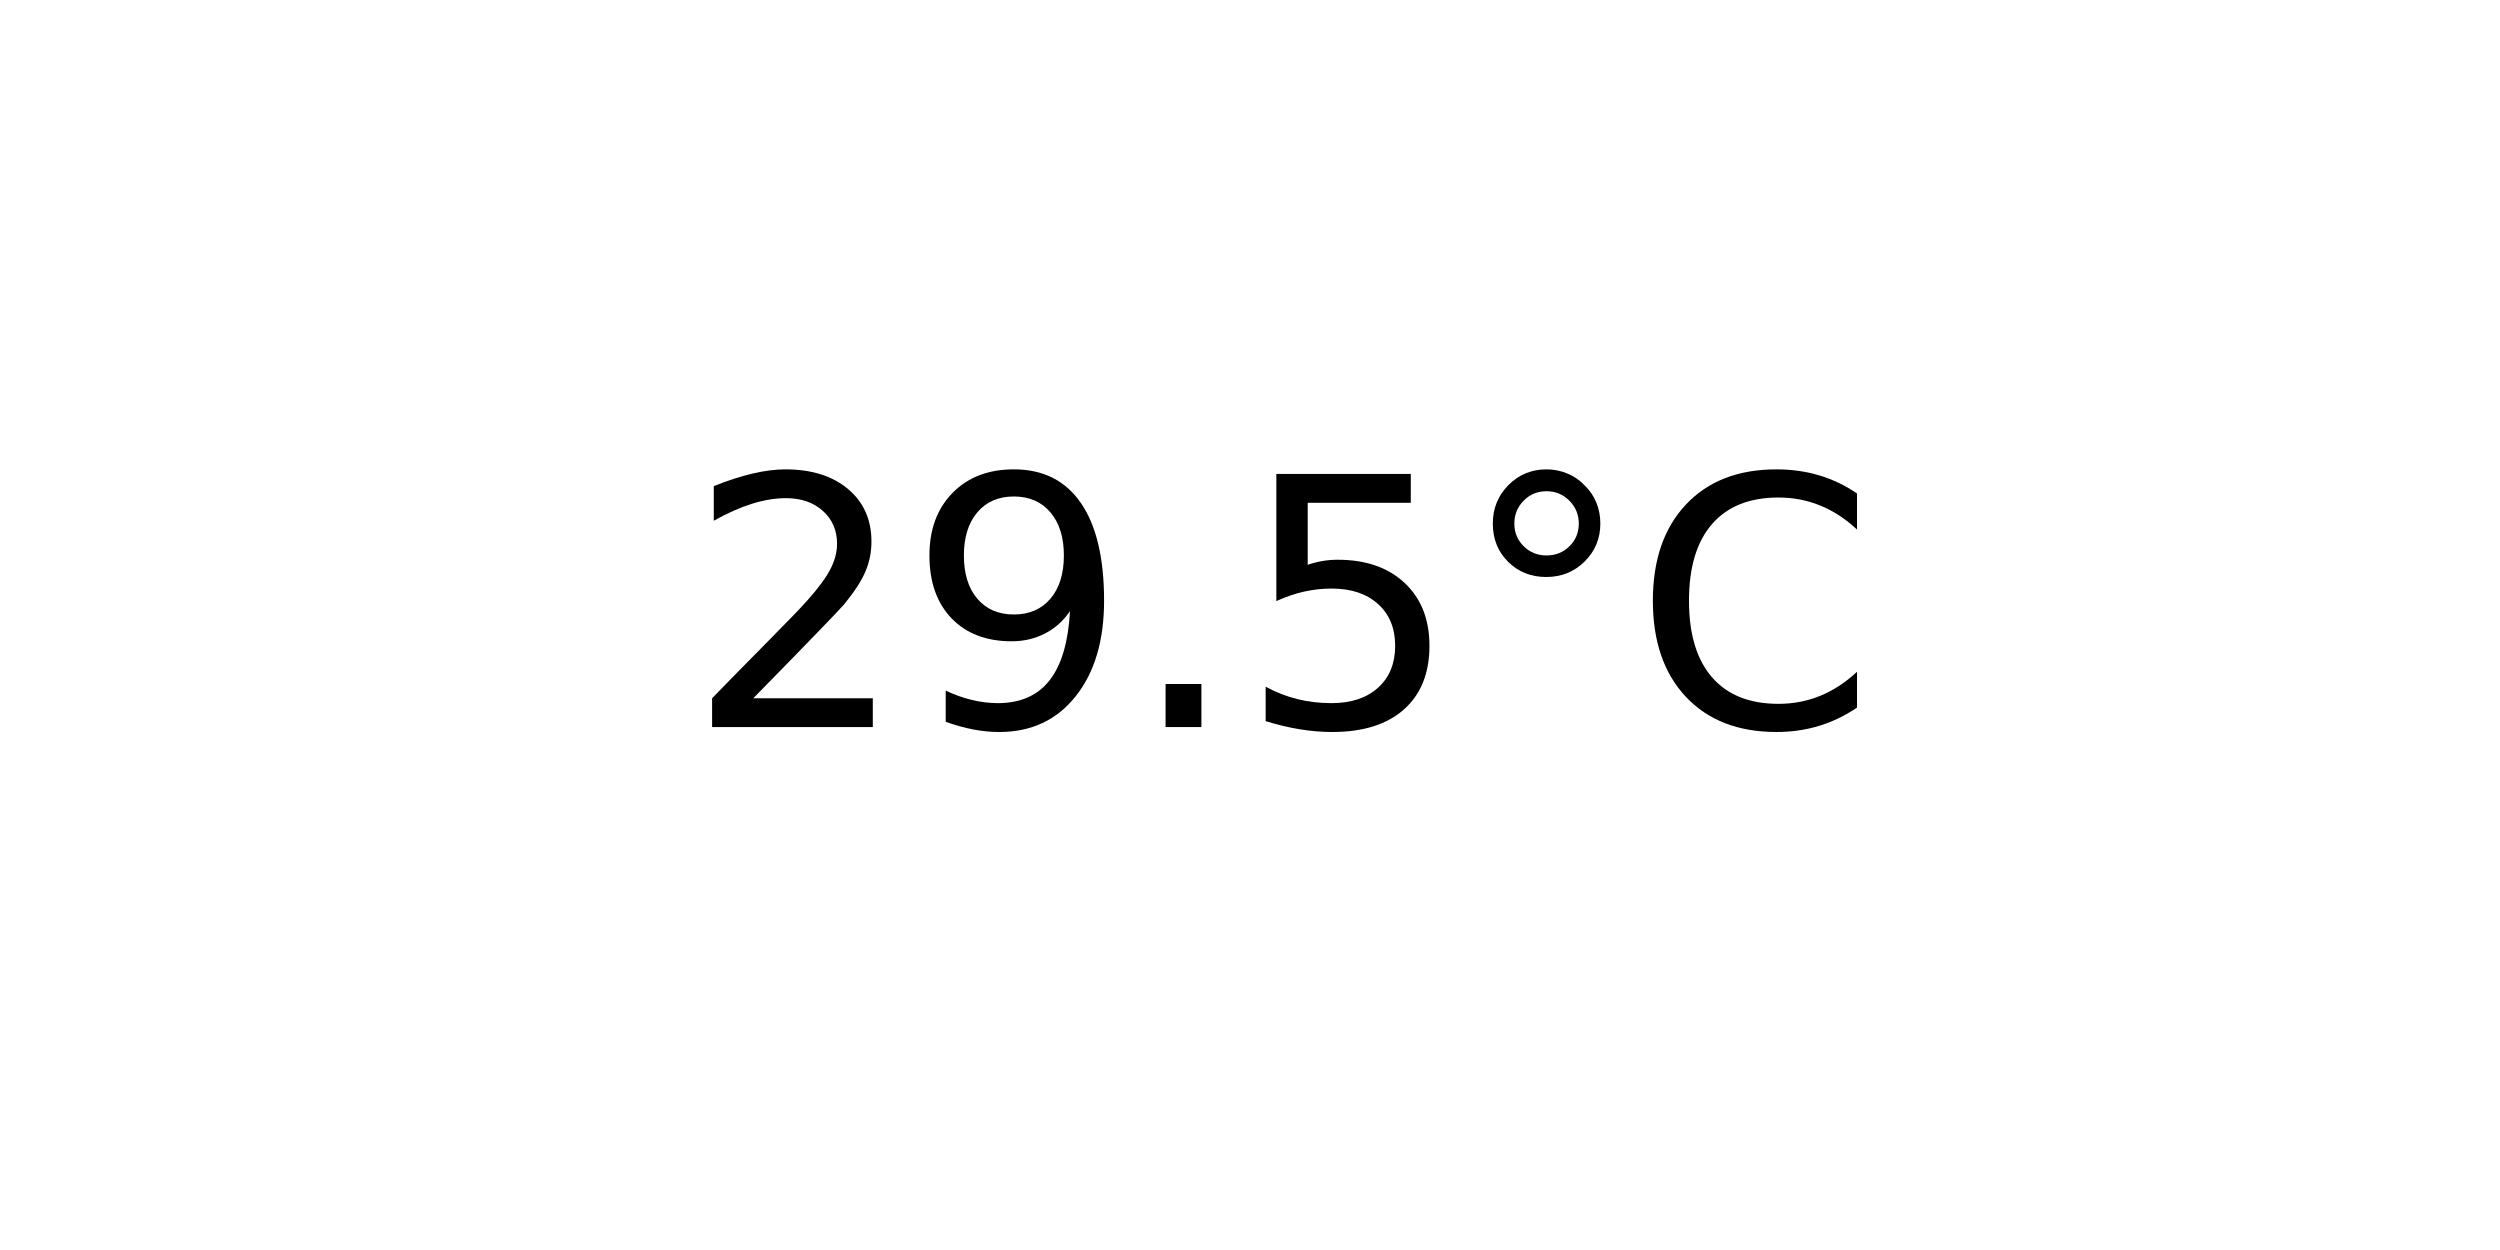
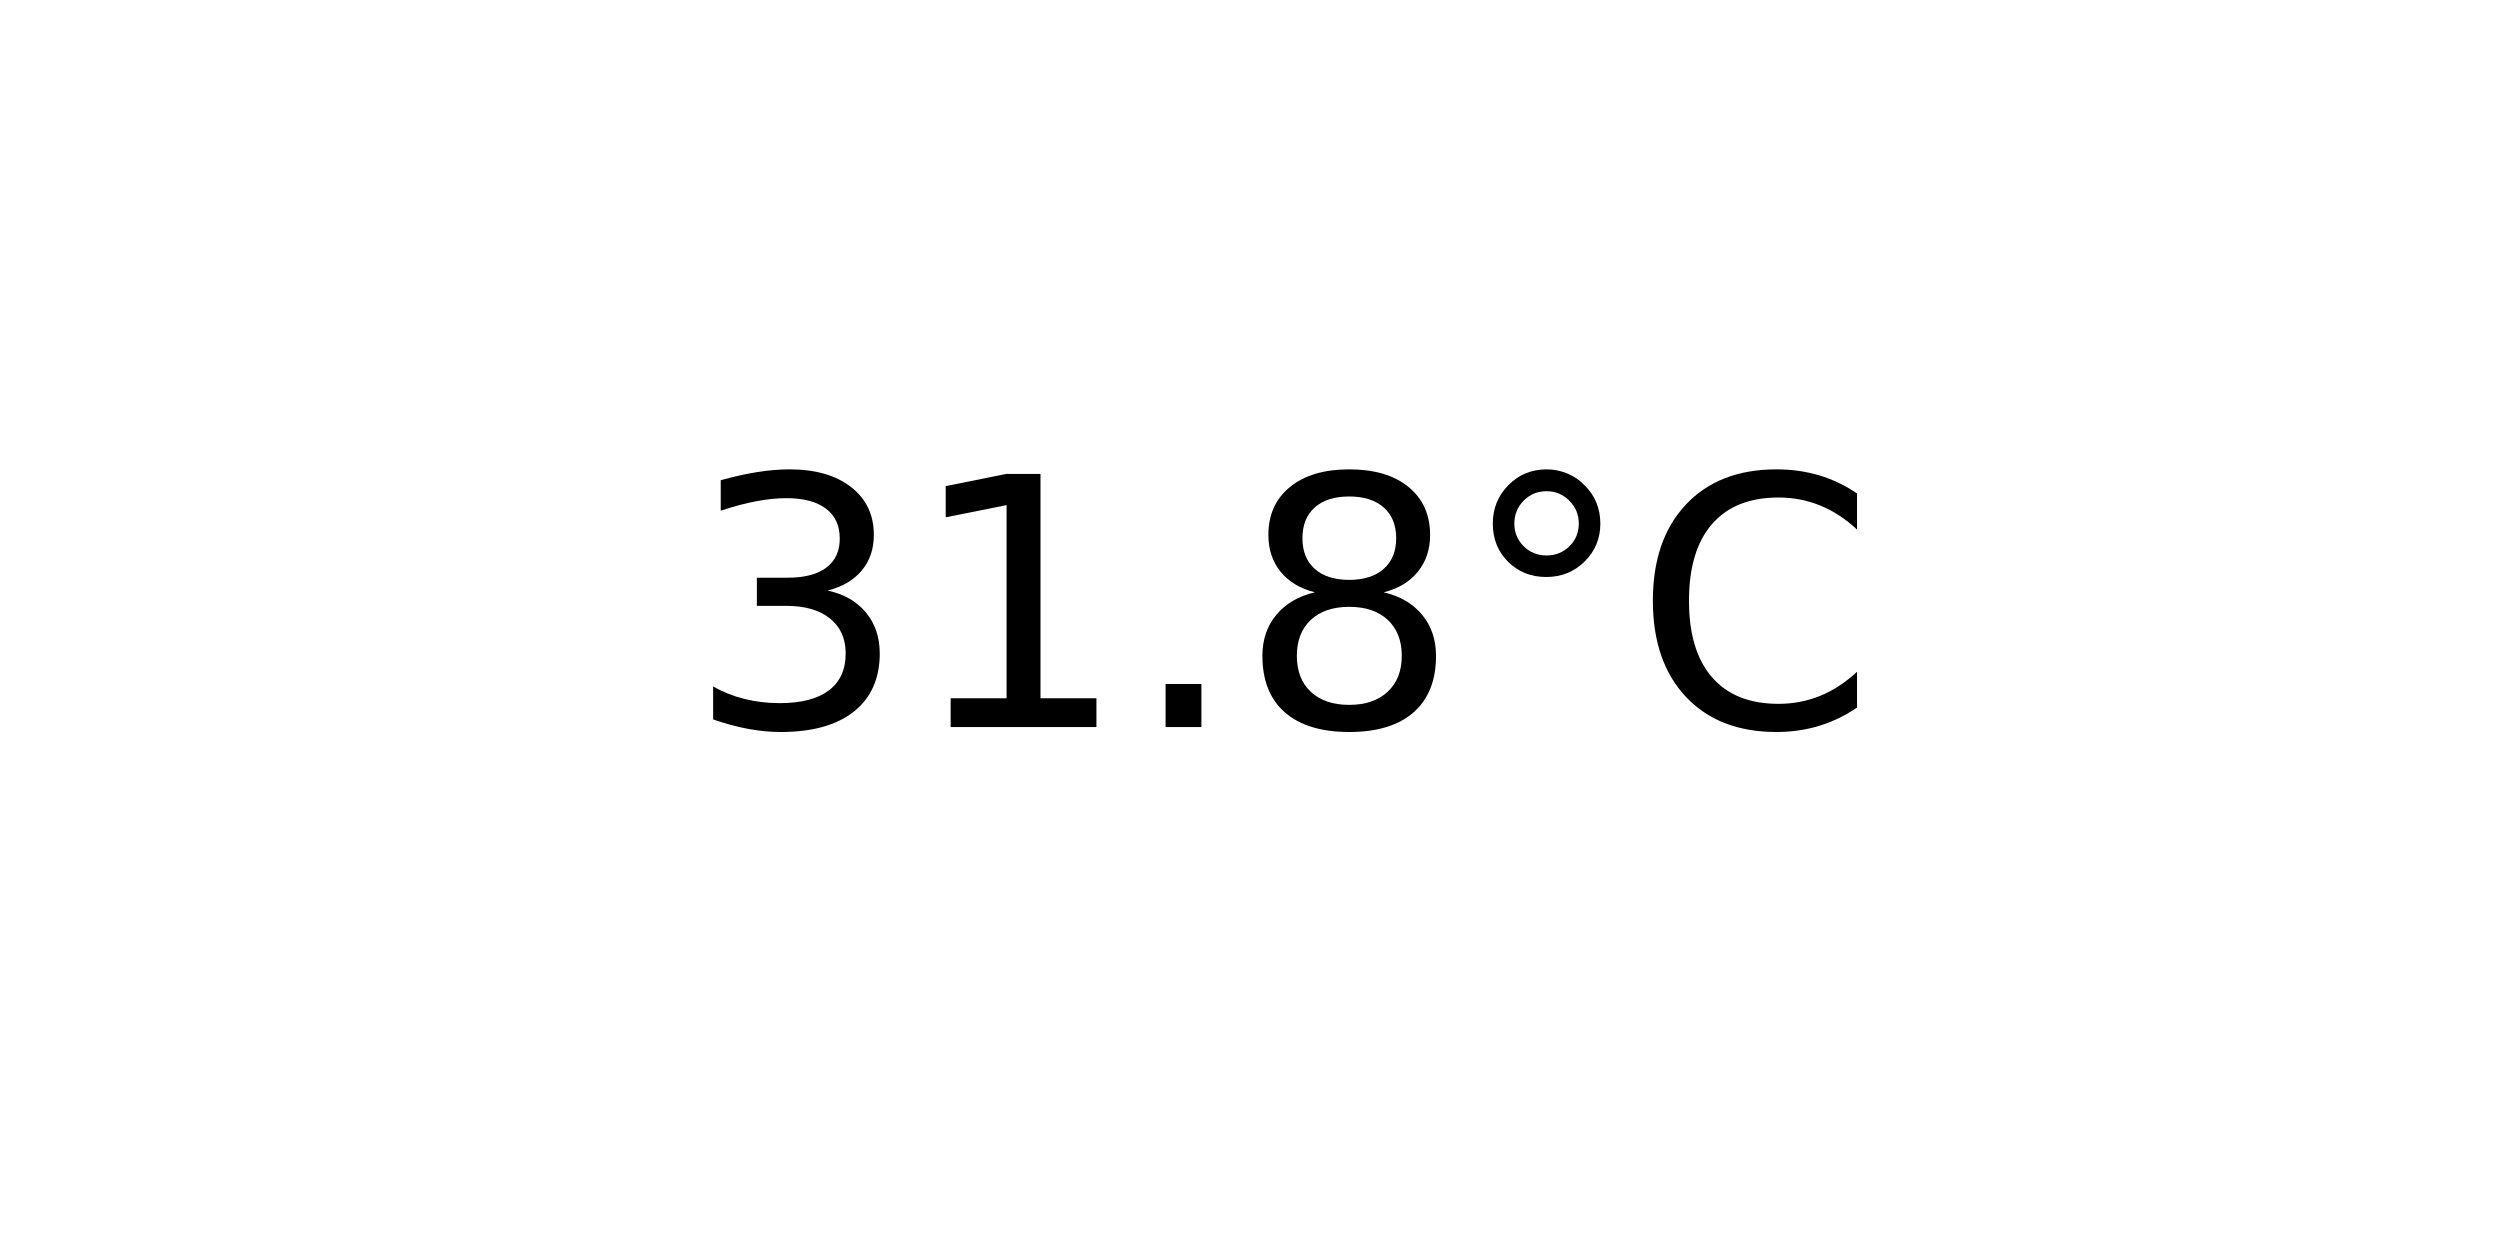
<svg xmlns="http://www.w3.org/2000/svg" xmlns:xlink="http://www.w3.org/1999/xlink" width="72pt" height="36pt" viewBox="0 0 72 36" version="1.1">
  <defs>
    <style type="text/css">*{stroke-linejoin: round; stroke-linecap: butt}</style>
  </defs>
  <g id="figure_1">
    <g id="axes_1">
      <g id="text_1">
        <g transform="translate(19.77578 20.93937) scale(0.1 -0.1)">
          <defs>
-             <path id="DejaVuSans-32" d="M 1228 531  L 3431 531  L 3431 0  L 469 0  L 469 531  Q 828 903 1448 1529  Q 2069 2156 2228 2338  Q 2531 2678 2651 2914  Q 2772 3150 2772 3378  Q 2772 3750 2511 3984  Q 2250 4219 1831 4219  Q 1534 4219 1204 4116  Q 875 4013 500 3803  L 500 4441  Q 881 4594 1212 4672  Q 1544 4750 1819 4750  Q 2544 4750 2975 4387  Q 3406 4025 3406 3419  Q 3406 3131 3298 2873  Q 3191 2616 2906 2266  Q 2828 2175 2409 1742  Q 1991 1309 1228 531  z " transform="scale(0.015625)" />
-             <path id="DejaVuSans-39" d="M 703 97  L 703 672  Q 941 559 1184 500  Q 1428 441 1663 441  Q 2288 441 2617 861  Q 2947 1281 2994 2138  Q 2813 1869 2534 1725  Q 2256 1581 1919 1581  Q 1219 1581 811 2004  Q 403 2428 403 3163  Q 403 3881 828 4315  Q 1253 4750 1959 4750  Q 2769 4750 3195 4129  Q 3622 3509 3622 2328  Q 3622 1225 3098 567  Q 2575 -91 1691 -91  Q 1453 -91 1209 -44  Q 966 3 703 97  z M 1959 2075  Q 2384 2075 2632 2365  Q 2881 2656 2881 3163  Q 2881 3666 2632 3958  Q 2384 4250 1959 4250  Q 1534 4250 1286 3958  Q 1038 3666 1038 3163  Q 1038 2656 1286 2365  Q 1534 2075 1959 2075  z " transform="scale(0.015625)" />
+             <path id="DejaVuSans-33" d="M 2597 2516  Q 3050 2419 3304 2112  Q 3559 1806 3559 1356  Q 3559 666 3084 287  Q 2609 -91 1734 -91  Q 1441 -91 1130 -33  Q 819 25 488 141  L 488 750  Q 750 597 1062 519  Q 1375 441 1716 441  Q 2309 441 2620 675  Q 2931 909 2931 1356  Q 2931 1769 2642 2001  Q 2353 2234 1838 2234  L 1294 2234  L 1294 2753  L 1863 2753  Q 2328 2753 2575 2939  Q 2822 3125 2822 3475  Q 2822 3834 2567 4026  Q 2313 4219 1838 4219  Q 1578 4219 1281 4162  Q 984 4106 628 3988  L 628 4550  Q 988 4650 1302 4700  Q 1616 4750 1894 4750  Q 2613 4750 3031 4423  Q 3450 4097 3450 3541  Q 3450 3153 3228 2886  Q 3006 2619 2597 2516  z " transform="scale(0.015625)" />
+             <path id="DejaVuSans-31" d="M 794 531  L 1825 531  L 1825 4091  L 703 3866  L 703 4441  L 1819 4666  L 2450 4666  L 2450 531  L 3481 531  L 3481 0  L 794 0  L 794 531  z " transform="scale(0.015625)" />
            <path id="DejaVuSans-2e" d="M 684 794  L 1344 794  L 1344 0  L 684 0  L 684 794  z " transform="scale(0.015625)" />
-             <path id="DejaVuSans-35" d="M 691 4666  L 3169 4666  L 3169 4134  L 1269 4134  L 1269 2991  Q 1406 3038 1543 3061  Q 1681 3084 1819 3084  Q 2600 3084 3056 2656  Q 3513 2228 3513 1497  Q 3513 744 3044 326  Q 2575 -91 1722 -91  Q 1428 -91 1123 -41  Q 819 9 494 109  L 494 744  Q 775 591 1075 516  Q 1375 441 1709 441  Q 2250 441 2565 725  Q 2881 1009 2881 1497  Q 2881 1984 2565 2268  Q 2250 2553 1709 2553  Q 1456 2553 1204 2497  Q 953 2441 691 2322  L 691 4666  z " transform="scale(0.015625)" />
+             <path id="DejaVuSans-38" d="M 2034 2216  Q 1584 2216 1326 1975  Q 1069 1734 1069 1313  Q 1069 891 1326 650  Q 1584 409 2034 409  Q 2484 409 2743 651  Q 3003 894 3003 1313  Q 3003 1734 2745 1975  Q 2488 2216 2034 2216  z M 1403 2484  Q 997 2584 770 2862  Q 544 3141 544 3541  Q 544 4100 942 4425  Q 1341 4750 2034 4750  Q 2731 4750 3128 4425  Q 3525 4100 3525 3541  Q 3525 3141 3298 2862  Q 3072 2584 2669 2484  Q 3125 2378 3379 2068  Q 3634 1759 3634 1313  Q 3634 634 3220 271  Q 2806 -91 2034 -91  Q 1263 -91 848 271  Q 434 634 434 1313  Q 434 1759 690 2068  Q 947 2378 1403 2484  z M 1172 3481  Q 1172 3119 1398 2916  Q 1625 2713 2034 2713  Q 2441 2713 2670 2916  Q 2900 3119 2900 3481  Q 2900 3844 2670 4047  Q 2441 4250 2034 4250  Q 1625 4250 1398 4047  Q 1172 3844 1172 3481  z " transform="scale(0.015625)" />
            <path id="DejaVuSans-b0" d="M 1600 4347  Q 1350 4347 1178 4173  Q 1006 4000 1006 3750  Q 1006 3503 1178 3333  Q 1350 3163 1600 3163  Q 1850 3163 2022 3333  Q 2194 3503 2194 3750  Q 2194 3997 2020 4172  Q 1847 4347 1600 4347  z M 1600 4750  Q 1800 4750 1984 4673  Q 2169 4597 2303 4453  Q 2447 4313 2519 4134  Q 2591 3956 2591 3750  Q 2591 3338 2302 3052  Q 2013 2766 1594 2766  Q 1172 2766 890 3047  Q 609 3328 609 3750  Q 609 4169 896 4459  Q 1184 4750 1600 4750  z " transform="scale(0.015625)" />
            <path id="DejaVuSans-43" d="M 4122 4306  L 4122 3641  Q 3803 3938 3442 4084  Q 3081 4231 2675 4231  Q 1875 4231 1450 3742  Q 1025 3253 1025 2328  Q 1025 1406 1450 917  Q 1875 428 2675 428  Q 3081 428 3442 575  Q 3803 722 4122 1019  L 4122 359  Q 3791 134 3420 21  Q 3050 -91 2638 -91  Q 1578 -91 968 557  Q 359 1206 359 2328  Q 359 3453 968 4101  Q 1578 4750 2638 4750  Q 3056 4750 3426 4639  Q 3797 4528 4122 4306  z " transform="scale(0.015625)" />
          </defs>
-           <use xlink:href="#DejaVuSans-32" />
-           <use xlink:href="#DejaVuSans-39" x="63.623" />
+           <use xlink:href="#DejaVuSans-33" />
+           <use xlink:href="#DejaVuSans-31" x="63.623" />
          <use xlink:href="#DejaVuSans-2e" x="127.246" />
-           <use xlink:href="#DejaVuSans-35" x="159.033" />
+           <use xlink:href="#DejaVuSans-38" x="159.033" />
          <use xlink:href="#DejaVuSans-b0" x="222.656" />
          <use xlink:href="#DejaVuSans-43" x="272.656" />
        </g>
      </g>
    </g>
  </g>
</svg>
